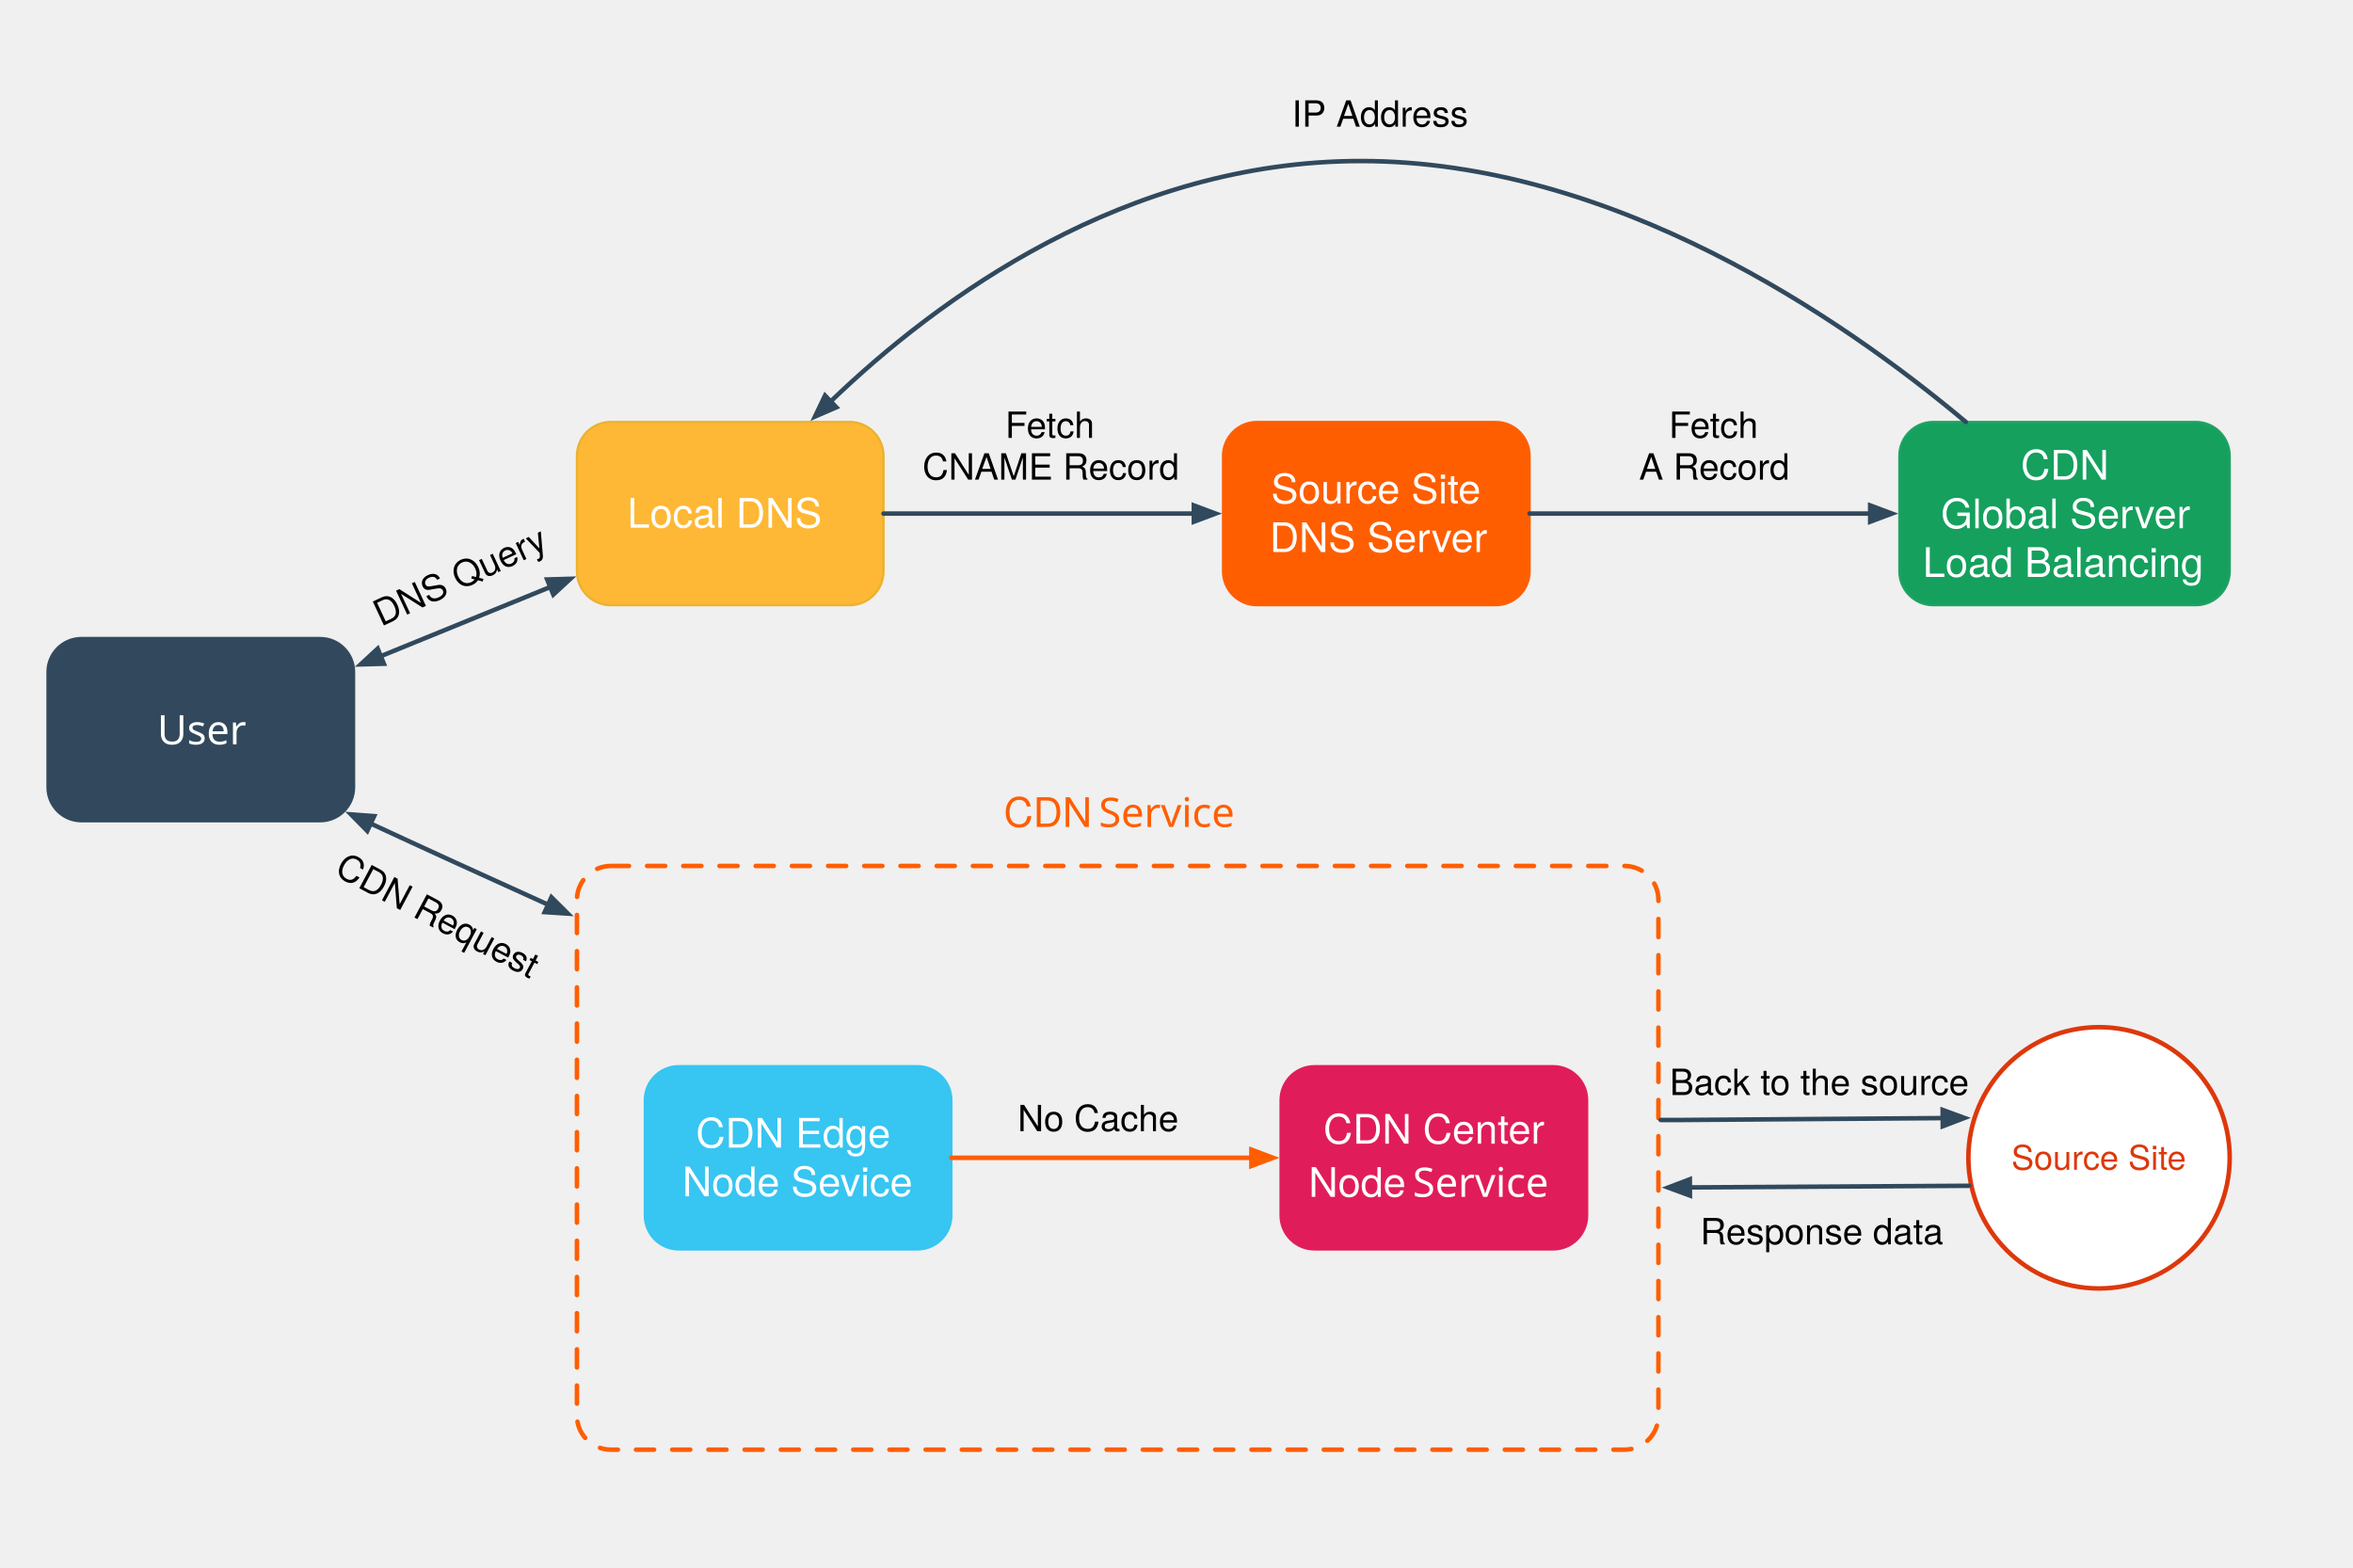
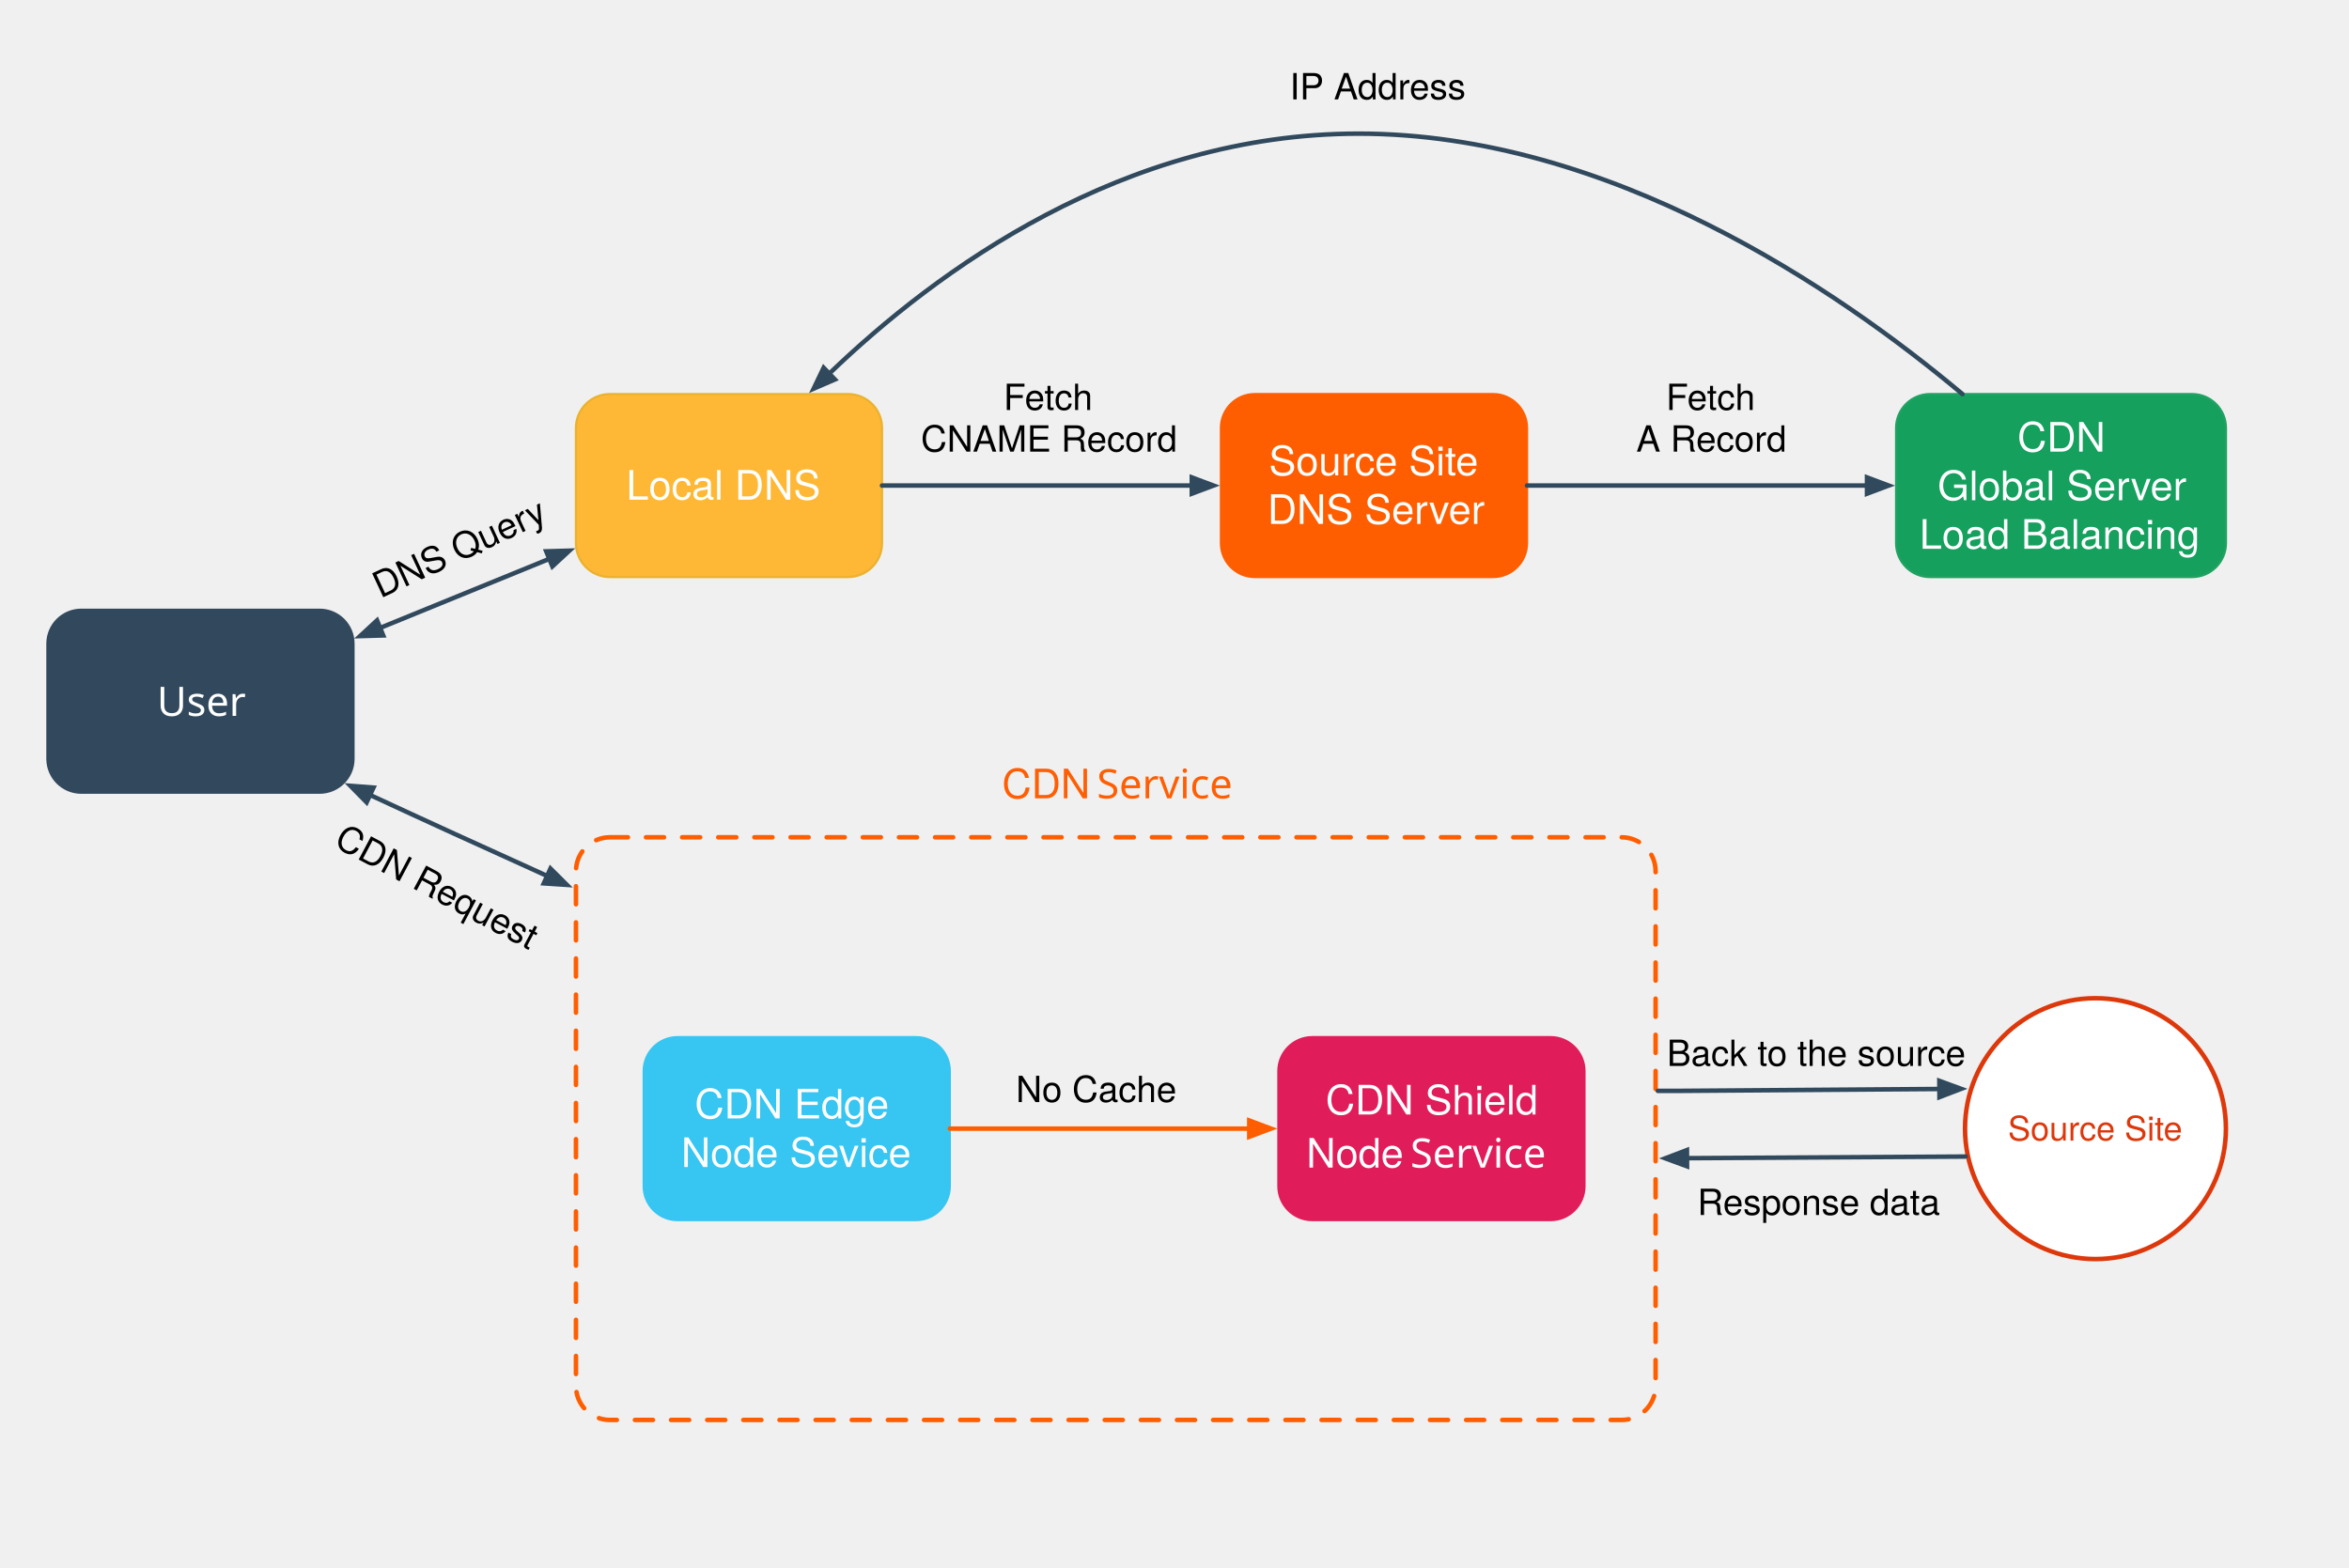
- <svg xmlns="http://www.w3.org/2000/svg" version="1.1" viewBox="129 132 1040 693" width="1040" height="693">
+ <svg xmlns="http://www.w3.org/2000/svg" version="1.1" viewBox="129 144 1040 694" width="1040" height="694">
  <defs>
    <font-face font-family="PingFang SC" font-size="18" panose-1="2 11 4 0 0 0 0 0 0 0" units-per-em="1000" underline-position="-150" underline-thickness="58" slope="0" x-height="600" cap-height="860" ascent="1060.002" descent="-340.001" font-weight="400">
      <font-face-src>
        <font-face-name name="PingFangSC-Regular" />
      </font-face-src>
    </font-face>
    <font-face font-family="Helvetica Neue" font-size="18" panose-1="2 0 5 3 0 0 0 2 0 4" units-per-em="1000" underline-position="-100" underline-thickness="50" slope="0" x-height="517" cap-height="714" ascent="951.996" descent="-212.997" font-weight="400">
      <font-face-src>
        <font-face-name name="HelveticaNeue" />
      </font-face-src>
    </font-face>
    <font-face font-family="Helvetica Neue" font-size="15" panose-1="2 0 5 3 0 0 0 2 0 4" units-per-em="1000" underline-position="-100" underline-thickness="50" slope="0" x-height="517" cap-height="714" ascent="951.996" descent="-212.997" font-weight="400">
      <font-face-src>
        <font-face-name name="HelveticaNeue" />
      </font-face-src>
    </font-face>
    <marker orient="auto" overflow="visible" markerUnits="strokeWidth" id="FilledArrow_Marker" stroke-linejoin="miter" stroke-miterlimit="10" viewBox="-1 -3 7 6" markerWidth="7" markerHeight="6" color="#31495d">
      <g>
        <path d="M 4.8 0 L 0 -1.8 L 0 1.8 Z" fill="currentColor" stroke="currentColor" stroke-width="1" />
      </g>
    </marker>
    <marker orient="auto" overflow="visible" markerUnits="strokeWidth" id="FilledArrow_Marker_2" stroke-linejoin="miter" stroke-miterlimit="10" viewBox="-6 -3 7 6" markerWidth="7" markerHeight="6" color="#31495d">
      <g>
        <path d="M -4.8 0 L 0 1.8 L 0 -1.8 Z" fill="currentColor" stroke="currentColor" stroke-width="1" />
      </g>
    </marker>
    <marker orient="auto" overflow="visible" markerUnits="strokeWidth" id="FilledArrow_Marker_3" stroke-linejoin="miter" stroke-miterlimit="10" viewBox="-1 -3 7 6" markerWidth="7" markerHeight="6" color="#fe5e00">
      <g>
        <path d="M 4.8 0 L 0 -1.8 L 0 1.8 Z" fill="currentColor" stroke="currentColor" stroke-width="1" />
      </g>
    </marker>
    <font-face font-family="Helvetica Neue" font-size="16" panose-1="2 0 5 3 0 0 0 2 0 4" units-per-em="1000" underline-position="-100" underline-thickness="50" slope="0" x-height="517" cap-height="714" ascent="951.996" descent="-212.997" font-weight="400">
      <font-face-src>
        <font-face-name name="HelveticaNeue" />
      </font-face-src>
    </font-face>
  </defs>
  <g id="Canvas_1" stroke-opacity="1" stroke-dasharray="none" fill="none" stroke="none" fill-opacity="1">
    <g id="Canvas_1: Layer 1">
-       <g id="Graphic_2">
-         <path d="M 165 414 L 270.5 414 C 278.784 414 285.5 420.716 285.5 429 L 285.5 480 C 285.5 488.284 278.784 495 270.5 495 L 165 495 C 156.716 495 150 488.284 150 480 L 150 429 C 150 420.716 156.716 414 165 414 Z" fill="#32495d" />
-         <path d="M 165 414 L 270.5 414 C 278.784 414 285.5 420.716 285.5 429 L 285.5 480 C 285.5 488.284 278.784 495 270.5 495 L 165 495 C 156.716 495 150 488.284 150 480 L 150 429 C 150 420.716 156.716 414 165 414 Z" stroke="#32495d" stroke-linecap="round" stroke-linejoin="round" stroke-width="1" />
-         <text transform="translate(155 442)" fill="white">
-           <tspan font-family="PingFang SC" font-size="18" font-weight="400" fill="white" x="43.499" y="19">User</tspan>
-         </text>
-       </g>
-       <g id="Graphic_3">
-         <path d="M 684.564 318.5 L 790.064 318.5 C 798.348 318.5 805.064 325.216 805.064 333.5 L 805.064 384.5 C 805.064 392.784 798.348 399.5 790.064 399.5 L 684.564 399.5 C 676.28 399.5 669.564 392.784 669.564 384.5 L 669.564 333.5 C 669.564 325.216 676.28 318.5 684.564 318.5 Z" fill="#ff5e00" />
-         <path d="M 684.564 318.5 L 790.064 318.5 C 798.348 318.5 805.064 325.216 805.064 333.5 L 805.064 384.5 C 805.064 392.784 798.348 399.5 790.064 399.5 L 684.564 399.5 C 676.28 399.5 669.564 392.784 669.564 384.5 L 669.564 333.5 C 669.564 325.216 676.28 318.5 684.564 318.5 Z" stroke="#ff5e00" stroke-linecap="round" stroke-linejoin="round" stroke-width="1" />
-         <text transform="translate(674.564 337.496)" fill="white">
-           <tspan font-family="Helvetica Neue" font-size="18" font-weight="400" fill="white" x="16.247" y="17">Source Site</tspan>
-           <tspan font-family="Helvetica Neue" font-size="18" font-weight="400" fill="white" x="15.59" y="38.504">DNS Server</tspan>
-         </text>
-       </g>
-       <g id="Graphic_4">
-         <path d="M 983.5 318.5 L 1099.5 318.5 C 1107.784 318.5 1114.5 325.216 1114.5 333.5 L 1114.5 384.5 C 1114.5 392.784 1107.784 399.5 1099.5 399.5 L 983.5 399.5 C 975.216 399.5 968.5 392.784 968.5 384.5 L 968.5 333.5 C 968.5 325.216 975.216 318.5 983.5 318.5 Z" fill="#15a05e" />
-         <path d="M 983.5 318.5 L 1099.5 318.5 C 1107.784 318.5 1114.5 325.216 1114.5 333.5 L 1114.5 384.5 C 1114.5 392.784 1107.784 399.5 1099.5 399.5 L 983.5 399.5 C 975.216 399.5 968.5 392.784 968.5 384.5 L 968.5 333.5 C 968.5 325.216 975.216 318.5 983.5 318.5 Z" stroke="#20a262" stroke-linecap="round" stroke-linejoin="round" stroke-width="1" />
-         <text transform="translate(973.5 304.992)" fill="white">
-           <tspan font-family="Helvetica Neue" font-size="18" font-weight="400" fill="white" x="48.668" y="39">CDN </tspan>
-           <tspan font-family="Helvetica Neue" font-size="18" font-weight="400" fill="white" x="13.343" y="60.504">Global Server </tspan>
-           <tspan font-family="Helvetica Neue" font-size="18" font-weight="400" fill="white" x="5.324" y="82.008">Load Balancing</tspan>
-           <tspan font-family="Helvetica Neue" font-size="18" font-weight="400" fill="white" x="68" y="103.512"> </tspan>
-         </text>
-       </g>
-       <g id="Graphic_13">
-         <circle cx="1056.75" cy="643.75" r="57.75" fill="white" />
-         <circle cx="1056.75" cy="643.75" r="57.75" stroke="#dd380b" stroke-linecap="round" stroke-linejoin="round" stroke-width="2" />
-         <text transform="translate(1015.55 635.04)" fill="#dd380b">
-           <tspan font-family="Helvetica Neue" font-size="15" font-weight="400" fill="#dd380b" x="2.448" y="14">Source Site</tspan>
-         </text>
-       </g>
-       <g id="Graphic_14">
-         <path d="M 429 603.25 L 534.5 603.25 C 542.784 603.25 549.5 609.966 549.5 618.25 L 549.5 669.25 C 549.5 677.534 542.784 684.25 534.5 684.25 L 429 684.25 C 420.716 684.25 414 677.534 414 669.25 L 414 618.25 C 414 609.966 420.716 603.25 429 603.25 Z" fill="#37c5f1" />
-         <path d="M 429 603.25 L 534.5 603.25 C 542.784 603.25 549.5 609.966 549.5 618.25 L 549.5 669.25 C 549.5 677.534 542.784 684.25 534.5 684.25 L 429 684.25 C 420.716 684.25 414 677.534 414 669.25 L 414 618.25 C 414 609.966 420.716 603.25 429 603.25 Z" stroke="#37c5f1" stroke-linecap="round" stroke-linejoin="round" stroke-width="1" />
-         <text transform="translate(419 622.246)" fill="white">
-           <tspan font-family="Helvetica Neue" font-size="18" font-weight="400" fill="white" x="17.579" y="17"> CDN Edge </tspan>
-           <tspan font-family="Helvetica Neue" font-size="18" font-weight="400" fill="white" x="11.585" y="38.504">Node Sevice</tspan>
-         </text>
-       </g>
-       <g id="Graphic_15">
-         <path d="M 710 603.25 L 815.5 603.25 C 823.784 603.25 830.5 609.966 830.5 618.25 L 830.5 669.25 C 830.5 677.534 823.784 684.25 815.5 684.25 L 710 684.25 C 701.716 684.25 695 677.534 695 669.25 L 695 618.25 C 695 609.966 701.716 603.25 710 603.25 Z" fill="#e01d5a" />
-         <path d="M 710 603.25 L 815.5 603.25 C 823.784 603.25 830.5 609.966 830.5 618.25 L 830.5 669.25 C 830.5 677.534 823.784 684.25 815.5 684.25 L 710 684.25 C 701.716 684.25 695 677.534 695 669.25 L 695 618.25 C 695 609.966 701.716 603.25 710 603.25 Z" stroke="#e01d5a" stroke-linecap="round" stroke-linejoin="round" stroke-width="1" />
-         <text transform="translate(700 620.498)" fill="white">
-           <tspan font-family="Helvetica Neue" font-size="18" font-weight="400" fill="white" x="13.916" y="17">CDN Center </tspan>
-           <tspan font-family="Helvetica Neue" font-size="18" font-weight="400" fill="white" x="7.391" y="40.504">Node</tspan>
-           <tspan font-family="PingFang SC" font-size="18" font-weight="400" fill="white" y="40.504"> Service</tspan>
-         </text>
-       </g>
-       <g id="Graphic_16">
-         <path d="M 399 318.5 L 504.5 318.5 C 512.784 318.5 519.5 325.216 519.5 333.5 L 519.5 384.5 C 519.5 392.784 512.784 399.5 504.5 399.5 L 399 399.5 C 390.716 399.5 384 392.784 384 384.5 L 384 333.5 C 384 325.216 390.716 318.5 399 318.5 Z" fill="#feb835" />
-         <path d="M 399 318.5 L 504.5 318.5 C 512.784 318.5 519.5 325.216 519.5 333.5 L 519.5 384.5 C 519.5 392.784 512.784 399.5 504.5 399.5 L 399 399.5 C 390.716 399.5 384 392.784 384 384.5 L 384 333.5 C 384 325.216 390.716 318.5 399 318.5 Z" stroke="#ebb22f" stroke-linecap="round" stroke-linejoin="round" stroke-width="1" />
-         <text transform="translate(389 348.248)" fill="white">
-           <tspan font-family="Helvetica Neue" font-size="18" font-weight="400" fill="white" x="17.246" y="17">Local  DNS</tspan>
-         </text>
-       </g>
-       <g id="Line_20">
-         <line x1="297.299" y1="422.034" x2="372.201" y2="391.466" marker-end="url(#FilledArrow_Marker)" marker-start="url(#FilledArrow_Marker_2)" stroke="#31495d" stroke-linecap="round" stroke-linejoin="round" stroke-width="2" />
-       </g>
-       <g id="Line_21">
-         <line x1="519.5" y1="359" x2="656.664" y2="359" marker-end="url(#FilledArrow_Marker)" stroke="#31495d" stroke-linecap="round" stroke-linejoin="round" stroke-width="2" />
-       </g>
-       <g id="Line_22">
-         <line x1="805.064" y1="359" x2="955.6" y2="359" marker-end="url(#FilledArrow_Marker)" stroke="#31495d" stroke-linecap="round" stroke-linejoin="round" stroke-width="2" />
-       </g>
-       <g id="Graphic_37">
-         <path d="M 399 514.75 L 847 514.75 C 855.284 514.75 862 521.466 862 529.75 L 862 757.75 C 862 766.034 855.284 772.75 847 772.75 L 399 772.75 C 390.716 772.75 384 766.034 384 757.75 L 384 529.75 C 384 521.466 390.716 514.75 399 514.75 Z" stroke="#ff5e00" stroke-linecap="round" stroke-linejoin="round" stroke-dasharray="8.0,8.0" stroke-width="2" />
-       </g>
-       <g id="Line_38">
-         <path d="M 292.842 496.009 C 315.976 506.761 342.915 519.057 371.24 531.862" marker-end="url(#FilledArrow_Marker)" marker-start="url(#FilledArrow_Marker_2)" stroke="#31495d" stroke-linecap="round" stroke-linejoin="round" stroke-width="2" />
-       </g>
-       <g id="Line_39">
-         <line x1="549.5" y1="643.75" x2="682.1" y2="643.75" marker-end="url(#FilledArrow_Marker_3)" stroke="#fe5e00" stroke-linecap="round" stroke-linejoin="round" stroke-width="2" />
-       </g>
-       <g id="Line_40">
-         <path d="M 863 627.04 L 871.25 627.04 L 987.655 626.2" marker-end="url(#FilledArrow_Marker)" stroke="#31495d" stroke-linecap="round" stroke-linejoin="round" stroke-width="2" />
-       </g>
-       <g id="Line_42">
-         <path d="M 875.9 656.841 L 999 656.118 L 999.296 656.054" marker-start="url(#FilledArrow_Marker_2)" stroke="#31495d" stroke-linecap="round" stroke-linejoin="round" stroke-width="2" />
-       </g>
-       <g id="Line_46">
-         <path d="M 997.871 318.5 C 942.815 272.33 841.775 203.176 730.471 203.176 C 626.247 203.176 543.596 263.811 496.159 309.432" marker-end="url(#FilledArrow_Marker)" stroke="#31495d" stroke-linecap="round" stroke-linejoin="round" stroke-width="2" />
-       </g>
-       <g id="Graphic_47">
-         <clipPath id="clip_path">
-           <rect x="0" y="0" width="123" height="54.448" />
-         </clipPath>
-         <text clip-path="url(#clip_path)" transform="translate(276.3954 402.2942) rotate(-25)" fill="black">
-           <tspan font-family="Helvetica Neue" font-size="16" font-weight="400" fill="black" x="16.196" y="15">DNS Query</tspan>
-         </text>
-       </g>
-       <g id="Graphic_48">
-         <clipPath id="clip_path_2">
-           <rect x="0" y="0" width="123" height="67" />
-         </clipPath>
-         <text clip-path="url(#clip_path_2)" transform="translate(276.9439 501.8306) rotate(28)" fill="black">
-           <tspan font-family="Helvetica Neue" font-size="16" font-weight="400" fill="black" x="7.308" y="15">CDN Request</tspan>
-         </text>
-       </g>
-       <g id="Graphic_49">
-         <text transform="translate(700 173)" fill="black">
-           <tspan font-family="Helvetica Neue" font-size="16" font-weight="400" fill="black" x="7531753e-19" y="15">IP Address</tspan>
-         </text>
-       </g>
-       <g id="Graphic_50">
-         <text transform="translate(536.716 310.552)" fill="black">
-           <tspan font-family="Helvetica Neue" font-size="16" font-weight="400" fill="black" x="36.592" y="15">Fetch </tspan>
-           <tspan font-family="Helvetica Neue" font-size="16" font-weight="400" fill="black" x="5968559e-19" y="33.448">CNAME Record</tspan>
-         </text>
-       </g>
-       <g id="Graphic_51">
-         <text transform="translate(853.446 310.552)" fill="black">
-           <tspan font-family="Helvetica Neue" font-size="16" font-weight="400" fill="black" x="13.184" y="15">Fetch </tspan>
-           <tspan font-family="Helvetica Neue" font-size="16" font-weight="400" fill="black" x="0" y="33.448">A Record</tspan>
-         </text>
-       </g>
-       <g id="Graphic_52">
-         <text transform="translate(578.796 617)" fill="black">
-           <tspan font-family="Helvetica Neue" font-size="16" font-weight="400" fill="black" x="0" y="15">No Cache</tspan>
-         </text>
-       </g>
-       <g id="Graphic_53">
-         <text transform="translate(572.643 478.5)" fill="#ff5e03">
-           <tspan font-family="Helvetica Neue" font-size="18" font-weight="400" fill="#ff5e03" x="0" y="19">CDN</tspan>
-           <tspan font-family="PingFang SC" font-size="18" font-weight="400" fill="#ff5e03" y="19"> Service</tspan>
-         </text>
-       </g>
-       <g id="Graphic_54">
-         <text transform="translate(867 601)" fill="black">
-           <tspan font-family="Helvetica Neue" font-size="16" font-weight="400" fill="black" x="8952838e-19" y="15">Back to the source</tspan>
-         </text>
-       </g>
-       <g id="Graphic_55">
-         <text transform="translate(880.488 667)" fill="black">
-           <tspan font-family="Helvetica Neue" font-size="16" font-weight="400" fill="black" x="0" y="15">Response data</tspan>
-         </text>
-       </g>
-       <g id="Graphic_56">
-         <rect x="129" y="132" width="1040" height="693" stroke="gray" stroke-linecap="round" stroke-linejoin="round" stroke-width="0" />
+       <g id="Group_62">
+         <g id="Graphic_2">
+           <path d="M 165 414 L 270.5 414 C 278.784 414 285.5 420.716 285.5 429 L 285.5 480 C 285.5 488.284 278.784 495 270.5 495 L 165 495 C 156.716 495 150 488.284 150 480 L 150 429 C 150 420.716 156.716 414 165 414 Z" fill="#32495d" />
+           <path d="M 165 414 L 270.5 414 C 278.784 414 285.5 420.716 285.5 429 L 285.5 480 C 285.5 488.284 278.784 495 270.5 495 L 165 495 C 156.716 495 150 488.284 150 480 L 150 429 C 150 420.716 156.716 414 165 414 Z" stroke="#32495d" stroke-linecap="round" stroke-linejoin="round" stroke-width="1" />
+           <text transform="translate(155 442)" fill="white">
+             <tspan font-family="PingFang SC" font-size="18" font-weight="400" fill="white" x="43.499" y="19">User</tspan>
+           </text>
+         </g>
+         <g id="Graphic_3">
+           <path d="M 684.564 318.5 L 790.064 318.5 C 798.348 318.5 805.064 325.216 805.064 333.5 L 805.064 384.5 C 805.064 392.784 798.348 399.5 790.064 399.5 L 684.564 399.5 C 676.28 399.5 669.564 392.784 669.564 384.5 L 669.564 333.5 C 669.564 325.216 676.28 318.5 684.564 318.5 Z" fill="#ff5e00" />
+           <path d="M 684.564 318.5 L 790.064 318.5 C 798.348 318.5 805.064 325.216 805.064 333.5 L 805.064 384.5 C 805.064 392.784 798.348 399.5 790.064 399.5 L 684.564 399.5 C 676.28 399.5 669.564 392.784 669.564 384.5 L 669.564 333.5 C 669.564 325.216 676.28 318.5 684.564 318.5 Z" stroke="#ff5e00" stroke-linecap="round" stroke-linejoin="round" stroke-width="1" />
+           <text transform="translate(674.564 337.496)" fill="white">
+             <tspan font-family="Helvetica Neue" font-size="18" font-weight="400" fill="white" x="16.247" y="17">Source Site</tspan>
+             <tspan font-family="Helvetica Neue" font-size="18" font-weight="400" fill="white" x="15.59" y="38.504">DNS Server</tspan>
+           </text>
+         </g>
+         <g id="Graphic_4">
+           <path d="M 983.5 318.5 L 1099.5 318.5 C 1107.784 318.5 1114.5 325.216 1114.5 333.5 L 1114.5 384.5 C 1114.5 392.784 1107.784 399.5 1099.5 399.5 L 983.5 399.5 C 975.216 399.5 968.5 392.784 968.5 384.5 L 968.5 333.5 C 968.5 325.216 975.216 318.5 983.5 318.5 Z" fill="#15a05e" />
+           <path d="M 983.5 318.5 L 1099.5 318.5 C 1107.784 318.5 1114.5 325.216 1114.5 333.5 L 1114.5 384.5 C 1114.5 392.784 1107.784 399.5 1099.5 399.5 L 983.5 399.5 C 975.216 399.5 968.5 392.784 968.5 384.5 L 968.5 333.5 C 968.5 325.216 975.216 318.5 983.5 318.5 Z" stroke="#20a262" stroke-linecap="round" stroke-linejoin="round" stroke-width="1" />
+           <text transform="translate(973.5 304.992)" fill="white">
+             <tspan font-family="Helvetica Neue" font-size="18" font-weight="400" fill="white" x="48.668" y="39">CDN </tspan>
+             <tspan font-family="Helvetica Neue" font-size="18" font-weight="400" fill="white" x="13.343" y="60.504">Global Server </tspan>
+             <tspan font-family="Helvetica Neue" font-size="18" font-weight="400" fill="white" x="5.324" y="82.008">Load Balancing</tspan>
+             <tspan font-family="Helvetica Neue" font-size="18" font-weight="400" fill="white" x="68" y="103.512"> </tspan>
+           </text>
+         </g>
+         <g id="Graphic_13">
+           <circle cx="1056.75" cy="643.75" r="57.75" fill="white" />
+           <circle cx="1056.75" cy="643.75" r="57.75" stroke="#dd380b" stroke-linecap="round" stroke-linejoin="round" stroke-width="2" />
+           <text transform="translate(1015.55 635.04)" fill="#dd380b">
+             <tspan font-family="Helvetica Neue" font-size="15" font-weight="400" fill="#dd380b" x="2.448" y="14">Source Site</tspan>
+           </text>
+         </g>
+         <g id="Graphic_14">
+           <path d="M 429 603.25 L 534.5 603.25 C 542.784 603.25 549.5 609.966 549.5 618.25 L 549.5 669.25 C 549.5 677.534 542.784 684.25 534.5 684.25 L 429 684.25 C 420.716 684.25 414 677.534 414 669.25 L 414 618.25 C 414 609.966 420.716 603.25 429 603.25 Z" fill="#37c5f1" />
+           <path d="M 429 603.25 L 534.5 603.25 C 542.784 603.25 549.5 609.966 549.5 618.25 L 549.5 669.25 C 549.5 677.534 542.784 684.25 534.5 684.25 L 429 684.25 C 420.716 684.25 414 677.534 414 669.25 L 414 618.25 C 414 609.966 420.716 603.25 429 603.25 Z" stroke="#37c5f1" stroke-linecap="round" stroke-linejoin="round" stroke-width="1" />
+           <text transform="translate(419 622.246)" fill="white">
+             <tspan font-family="Helvetica Neue" font-size="18" font-weight="400" fill="white" x="17.579" y="17"> CDN Edge </tspan>
+             <tspan font-family="Helvetica Neue" font-size="18" font-weight="400" fill="white" x="11.585" y="38.504">Node Sevice</tspan>
+           </text>
+         </g>
+         <g id="Graphic_15">
+           <path d="M 710 603.25 L 815.5 603.25 C 823.784 603.25 830.5 609.966 830.5 618.25 L 830.5 669.25 C 830.5 677.534 823.784 684.25 815.5 684.25 L 710 684.25 C 701.716 684.25 695 677.534 695 669.25 L 695 618.25 C 695 609.966 701.716 603.25 710 603.25 Z" fill="#e01d5a" />
+           <path d="M 710 603.25 L 815.5 603.25 C 823.784 603.25 830.5 609.966 830.5 618.25 L 830.5 669.25 C 830.5 677.534 823.784 684.25 815.5 684.25 L 710 684.25 C 701.716 684.25 695 677.534 695 669.25 L 695 618.25 C 695 609.966 701.716 603.25 710 603.25 Z" stroke="#e01d5a" stroke-linecap="round" stroke-linejoin="round" stroke-width="1" />
+           <text transform="translate(700 620.498)" fill="white">
+             <tspan font-family="Helvetica Neue" font-size="18" font-weight="400" fill="white" x="15.914" y="17">CDN Shield </tspan>
+             <tspan font-family="Helvetica Neue" font-size="18" font-weight="400" fill="white" x="7.391" y="40.504">Node</tspan>
+             <tspan font-family="PingFang SC" font-size="18" font-weight="400" fill="white" y="40.504"> Service</tspan>
+           </text>
+         </g>
+         <g id="Graphic_16">
+           <path d="M 399 318.5 L 504.5 318.5 C 512.784 318.5 519.5 325.216 519.5 333.5 L 519.5 384.5 C 519.5 392.784 512.784 399.5 504.5 399.5 L 399 399.5 C 390.716 399.5 384 392.784 384 384.5 L 384 333.5 C 384 325.216 390.716 318.5 399 318.5 Z" fill="#feb835" />
+           <path d="M 399 318.5 L 504.5 318.5 C 512.784 318.5 519.5 325.216 519.5 333.5 L 519.5 384.5 C 519.5 392.784 512.784 399.5 504.5 399.5 L 399 399.5 C 390.716 399.5 384 392.784 384 384.5 L 384 333.5 C 384 325.216 390.716 318.5 399 318.5 Z" stroke="#ebb22f" stroke-linecap="round" stroke-linejoin="round" stroke-width="1" />
+           <text transform="translate(389 348.248)" fill="white">
+             <tspan font-family="Helvetica Neue" font-size="18" font-weight="400" fill="white" x="17.246" y="17">Local  DNS</tspan>
+           </text>
+         </g>
+         <g id="Line_20">
+           <line x1="297.299" y1="422.034" x2="372.201" y2="391.466" marker-end="url(#FilledArrow_Marker)" marker-start="url(#FilledArrow_Marker_2)" stroke="#31495d" stroke-linecap="round" stroke-linejoin="round" stroke-width="2" />
+         </g>
+         <g id="Line_21">
+           <line x1="519.5" y1="359" x2="656.664" y2="359" marker-end="url(#FilledArrow_Marker)" stroke="#31495d" stroke-linecap="round" stroke-linejoin="round" stroke-width="2" />
+         </g>
+         <g id="Line_22">
+           <line x1="805.064" y1="359" x2="955.6" y2="359" marker-end="url(#FilledArrow_Marker)" stroke="#31495d" stroke-linecap="round" stroke-linejoin="round" stroke-width="2" />
+         </g>
+         <g id="Graphic_37">
+           <path d="M 399 514.75 L 847 514.75 C 855.284 514.75 862 521.466 862 529.75 L 862 757.75 C 862 766.034 855.284 772.75 847 772.75 L 399 772.75 C 390.716 772.75 384 766.034 384 757.75 L 384 529.75 C 384 521.466 390.716 514.75 399 514.75 Z" stroke="#ff5e00" stroke-linecap="round" stroke-linejoin="round" stroke-dasharray="8.0,8.0" stroke-width="2" />
+         </g>
+         <g id="Line_38">
+           <path d="M 292.842 496.009 C 315.976 506.761 342.915 519.057 371.24 531.862" marker-end="url(#FilledArrow_Marker)" marker-start="url(#FilledArrow_Marker_2)" stroke="#31495d" stroke-linecap="round" stroke-linejoin="round" stroke-width="2" />
+         </g>
+         <g id="Line_39">
+           <line x1="549.5" y1="643.75" x2="682.1" y2="643.75" marker-end="url(#FilledArrow_Marker_3)" stroke="#fe5e00" stroke-linecap="round" stroke-linejoin="round" stroke-width="2" />
+         </g>
+         <g id="Line_40">
+           <path d="M 863 627.04 L 871.25 627.04 L 987.655 626.2" marker-end="url(#FilledArrow_Marker)" stroke="#31495d" stroke-linecap="round" stroke-linejoin="round" stroke-width="2" />
+         </g>
+         <g id="Line_42">
+           <path d="M 875.9 656.841 L 999 656.118 L 999.296 656.054" marker-start="url(#FilledArrow_Marker_2)" stroke="#31495d" stroke-linecap="round" stroke-linejoin="round" stroke-width="2" />
+         </g>
+         <g id="Line_46">
+           <path d="M 997.871 318.5 C 942.815 272.33 841.775 203.176 730.471 203.176 C 626.247 203.176 543.596 263.811 496.159 309.432" marker-end="url(#FilledArrow_Marker)" stroke="#31495d" stroke-linecap="round" stroke-linejoin="round" stroke-width="2" />
+         </g>
+         <g id="Graphic_47">
+           <clipPath id="clip_path">
+             <rect x="0" y="0" width="123" height="54.448" />
+           </clipPath>
+           <text clip-path="url(#clip_path)" transform="translate(276.3954 402.2942) rotate(-25)" fill="black">
+             <tspan font-family="Helvetica Neue" font-size="16" font-weight="400" fill="black" x="16.196" y="15">DNS Query</tspan>
+           </text>
+         </g>
+         <g id="Graphic_48">
+           <clipPath id="clip_path_2">
+             <rect x="0" y="0" width="123" height="67" />
+           </clipPath>
+           <text clip-path="url(#clip_path_2)" transform="translate(276.9439 501.8306) rotate(28)" fill="black">
+             <tspan font-family="Helvetica Neue" font-size="16" font-weight="400" fill="black" x="7.308" y="15">CDN Request</tspan>
+           </text>
+         </g>
+         <g id="Graphic_49">
+           <text transform="translate(700 173)" fill="black">
+             <tspan font-family="Helvetica Neue" font-size="16" font-weight="400" fill="black" x="7531753e-19" y="15">IP Address</tspan>
+           </text>
+         </g>
+         <g id="Graphic_50">
+           <text transform="translate(536.716 310.552)" fill="black">
+             <tspan font-family="Helvetica Neue" font-size="16" font-weight="400" fill="black" x="36.592" y="15">Fetch </tspan>
+             <tspan font-family="Helvetica Neue" font-size="16" font-weight="400" fill="black" x="5968559e-19" y="33.448">CNAME Record</tspan>
+           </text>
+         </g>
+         <g id="Graphic_51">
+           <text transform="translate(853.446 310.552)" fill="black">
+             <tspan font-family="Helvetica Neue" font-size="16" font-weight="400" fill="black" x="13.184" y="15">Fetch </tspan>
+             <tspan font-family="Helvetica Neue" font-size="16" font-weight="400" fill="black" x="0" y="33.448">A Record</tspan>
+           </text>
+         </g>
+         <g id="Graphic_52">
+           <text transform="translate(578.796 617)" fill="black">
+             <tspan font-family="Helvetica Neue" font-size="16" font-weight="400" fill="black" x="0" y="15">No Cache</tspan>
+           </text>
+         </g>
+         <g id="Graphic_53">
+           <text transform="translate(572.643 478.5)" fill="#ff5e03">
+             <tspan font-family="Helvetica Neue" font-size="18" font-weight="400" fill="#ff5e03" x="0" y="19">CDN</tspan>
+             <tspan font-family="PingFang SC" font-size="18" font-weight="400" fill="#ff5e03" y="19"> Service</tspan>
+           </text>
+         </g>
+         <g id="Graphic_54">
+           <text transform="translate(867 601)" fill="black">
+             <tspan font-family="Helvetica Neue" font-size="16" font-weight="400" fill="black" x="8952838e-19" y="15">Back to the source</tspan>
+           </text>
+         </g>
+         <g id="Graphic_55">
+           <text transform="translate(880.488 667)" fill="black">
+             <tspan font-family="Helvetica Neue" font-size="16" font-weight="400" fill="black" x="0" y="15">Response data</tspan>
+           </text>
+         </g>
+         <g id="Graphic_56">
+           <rect x="129" y="144.5" width="1040" height="693" stroke="gray" stroke-linecap="round" stroke-linejoin="round" stroke-width="0" />
+         </g>
      </g>
    </g>
  </g>
</svg>
